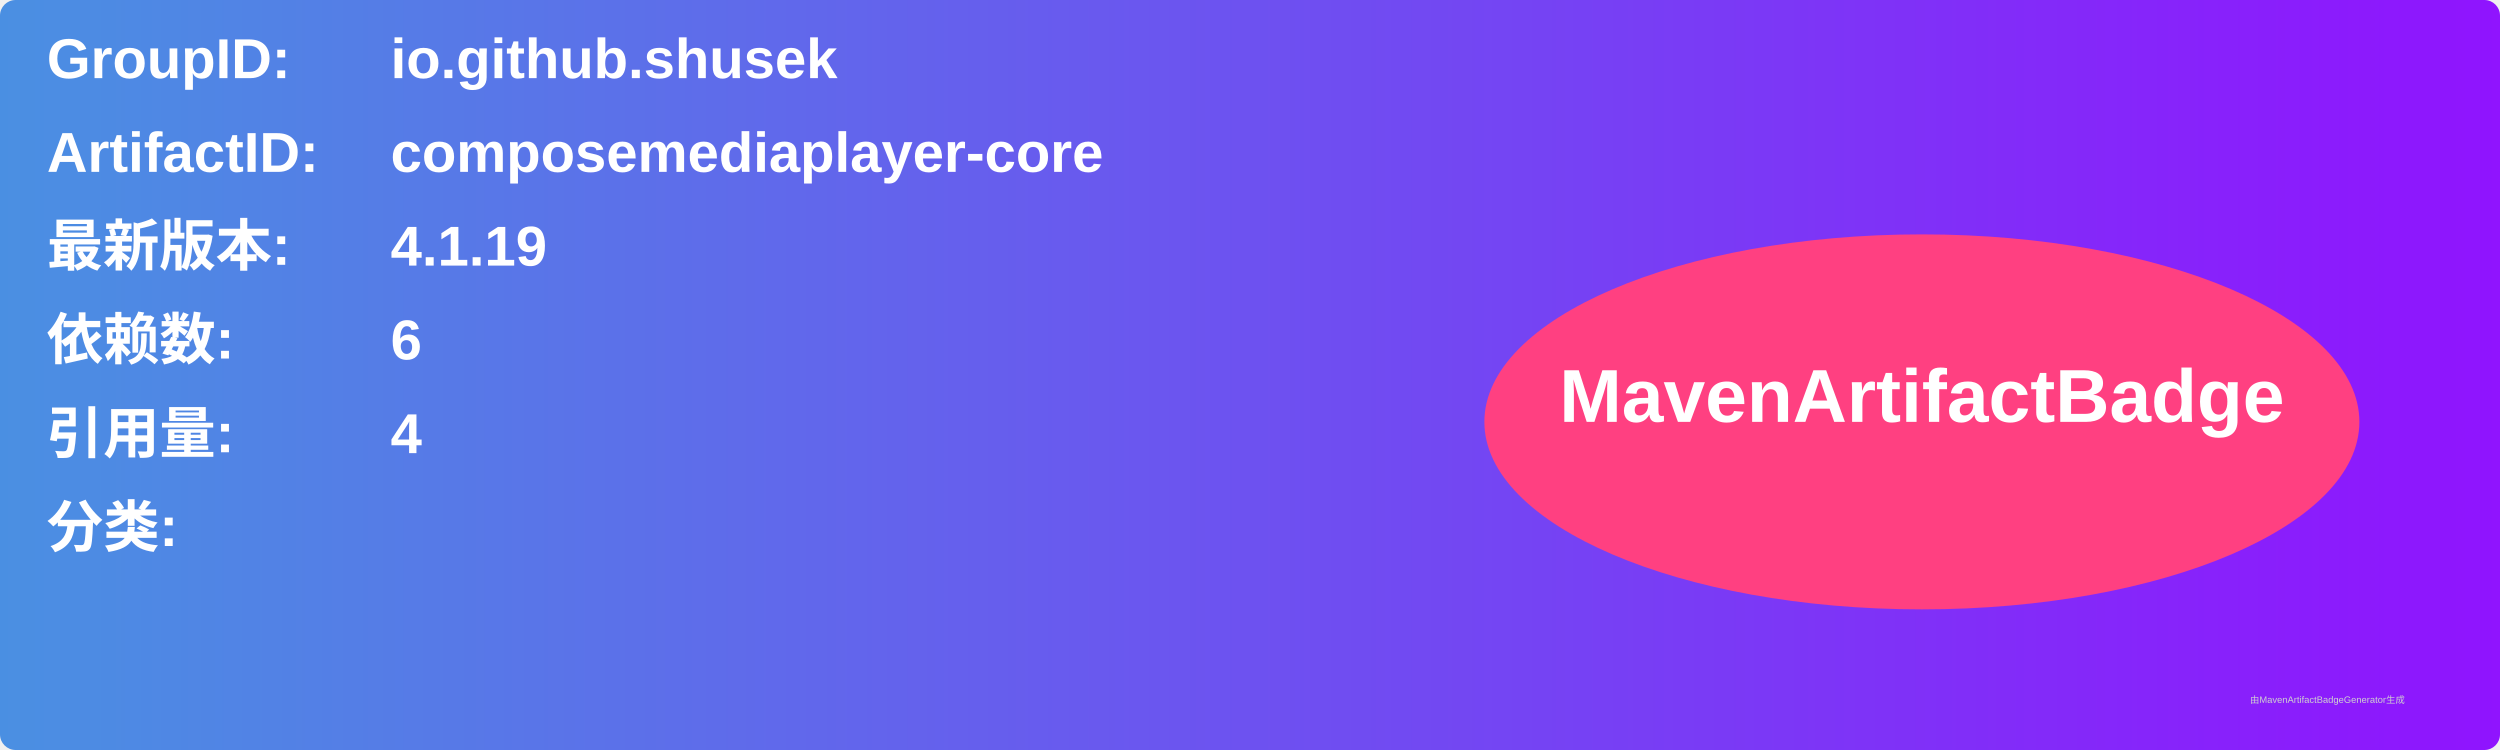
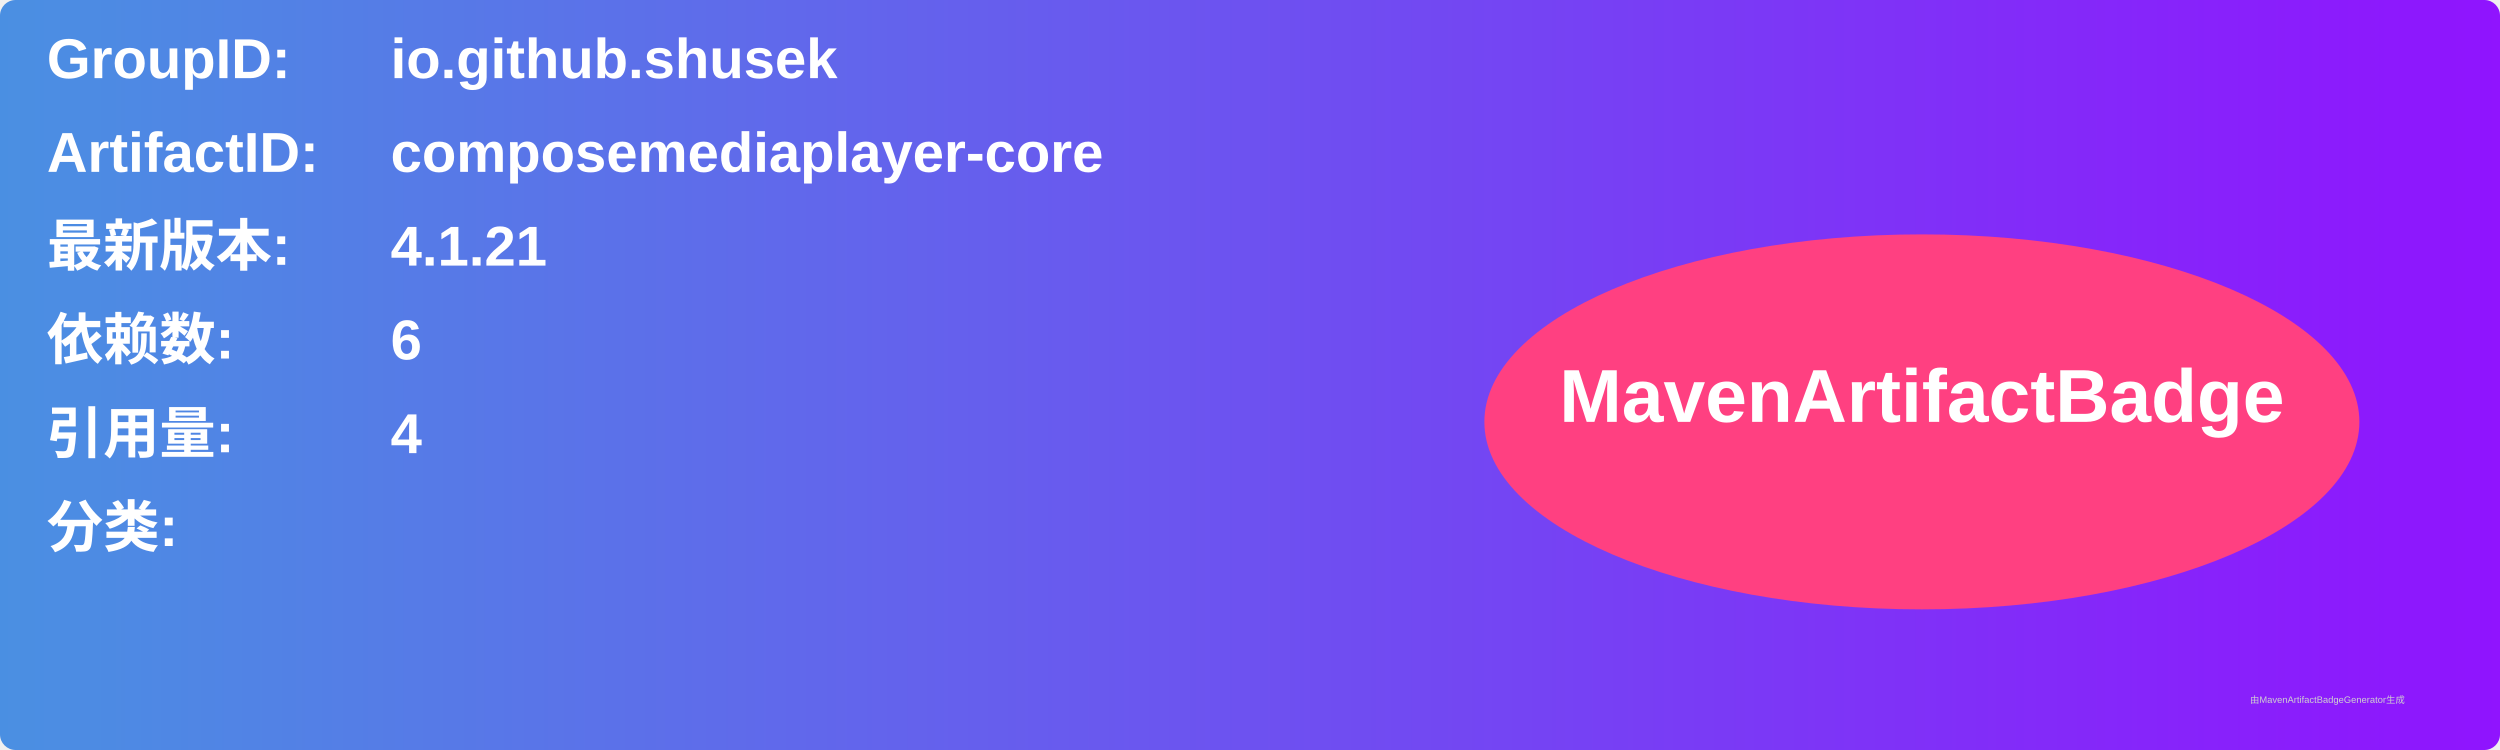
<svg xmlns="http://www.w3.org/2000/svg" width="800" height="240" viewBox="0 0 800 240">
  <linearGradient id="grad" x1="0%" y1="0%" x2="100%" y2="0%">
    <stop offset="0%" stop-color="#4a90e2" />
    <stop offset="100%" stop-color="#9013fe" />
  </linearGradient>
  <rect width="100%" height="100%" rx="5" ry="5" fill="url(#grad)" />
  <g transform="translate(15, 15)">
    <text x="0" y="10" font-family="Arial" font-size="18" fill="white" font-weight="bold" width="260">GroupID:</text>
    <text x="110" y="10" font-family="Arial" font-size="18" fill="white" font-weight="bold" width="460">io.github.shusek</text>
    <text x="0" y="40" font-family="Arial" font-size="18" fill="white" font-weight="bold" width="260">ArtifactID:</text>
    <text x="110" y="40" font-family="Arial" font-size="18" fill="white" font-weight="bold" width="460">composemediaplayer-core</text>
    <text x="0" y="70" font-family="Arial" font-size="18" fill="white" font-weight="bold">最新版本:</text>
    <text x="110" y="70" font-family="Arial" font-size="18" fill="white" font-weight="bold">
-       <tspan font-weight="bold">4.1.19</tspan>
+       <tspan font-weight="bold">4.1.21</tspan>
    </text>
    <text x="0" y="100" font-family="Arial" font-size="18" fill="white" font-weight="bold">依赖数: </text>
    <text x="110" y="100" font-family="Arial" font-size="18" fill="white">
      <tspan font-weight="bold">6</tspan>
    </text>
    <text x="0" y="130" font-family="Arial" font-size="18" fill="white" font-weight="bold">引用量: </text>
    <text x="110" y="130" font-family="Arial" font-size="18" fill="white">
      <tspan font-weight="bold">4</tspan>
    </text>
    <text x="0" y="160" font-family="Arial" font-size="18" fill="white" font-weight="bold">分类:</text>
    <text x="10" y="190" font-family="Arial" font-size="10" fill="white">
      <tspan font-weight="bold" />
    </text>
    <ellipse cx="600" cy="120" rx="140" ry="60" fill="#ff4081" />
    <text x="600" y="120" text-anchor="middle" font-family="Arial" font-size="24" fill="white" font-weight="bold">MavenArtifactBadge</text>
  </g>
  <text x="720" y="225" font-family="Arial" font-size="3" fill="#d0d0d0">由MavenArtifactBadgeGenerator生成</text>
</svg>
